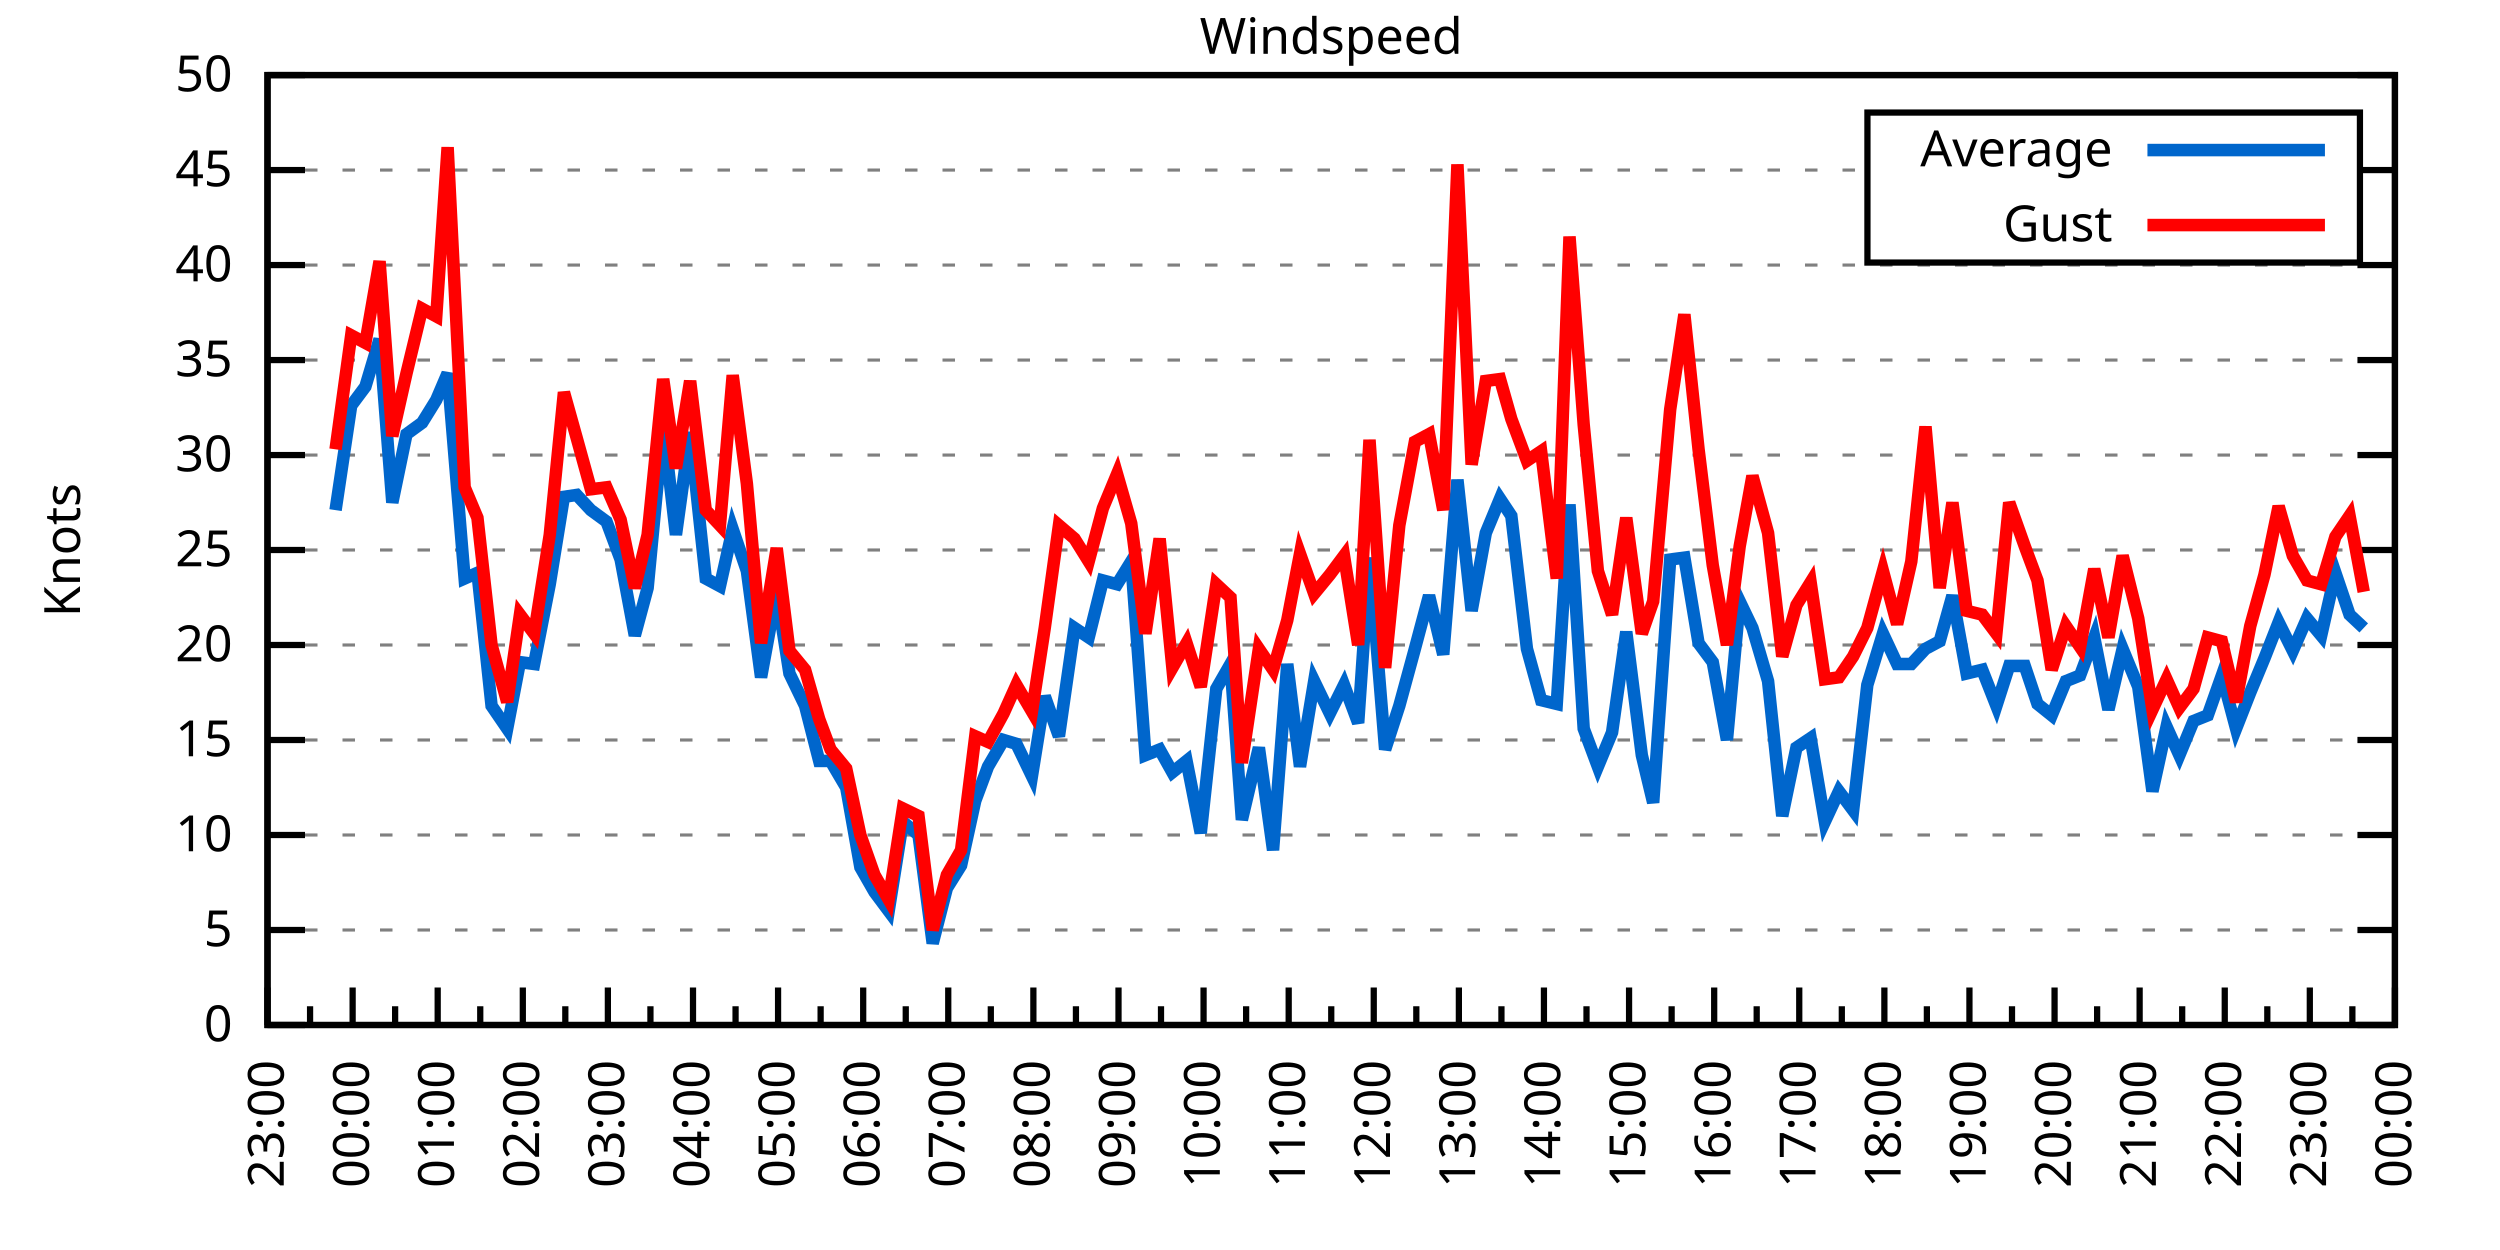
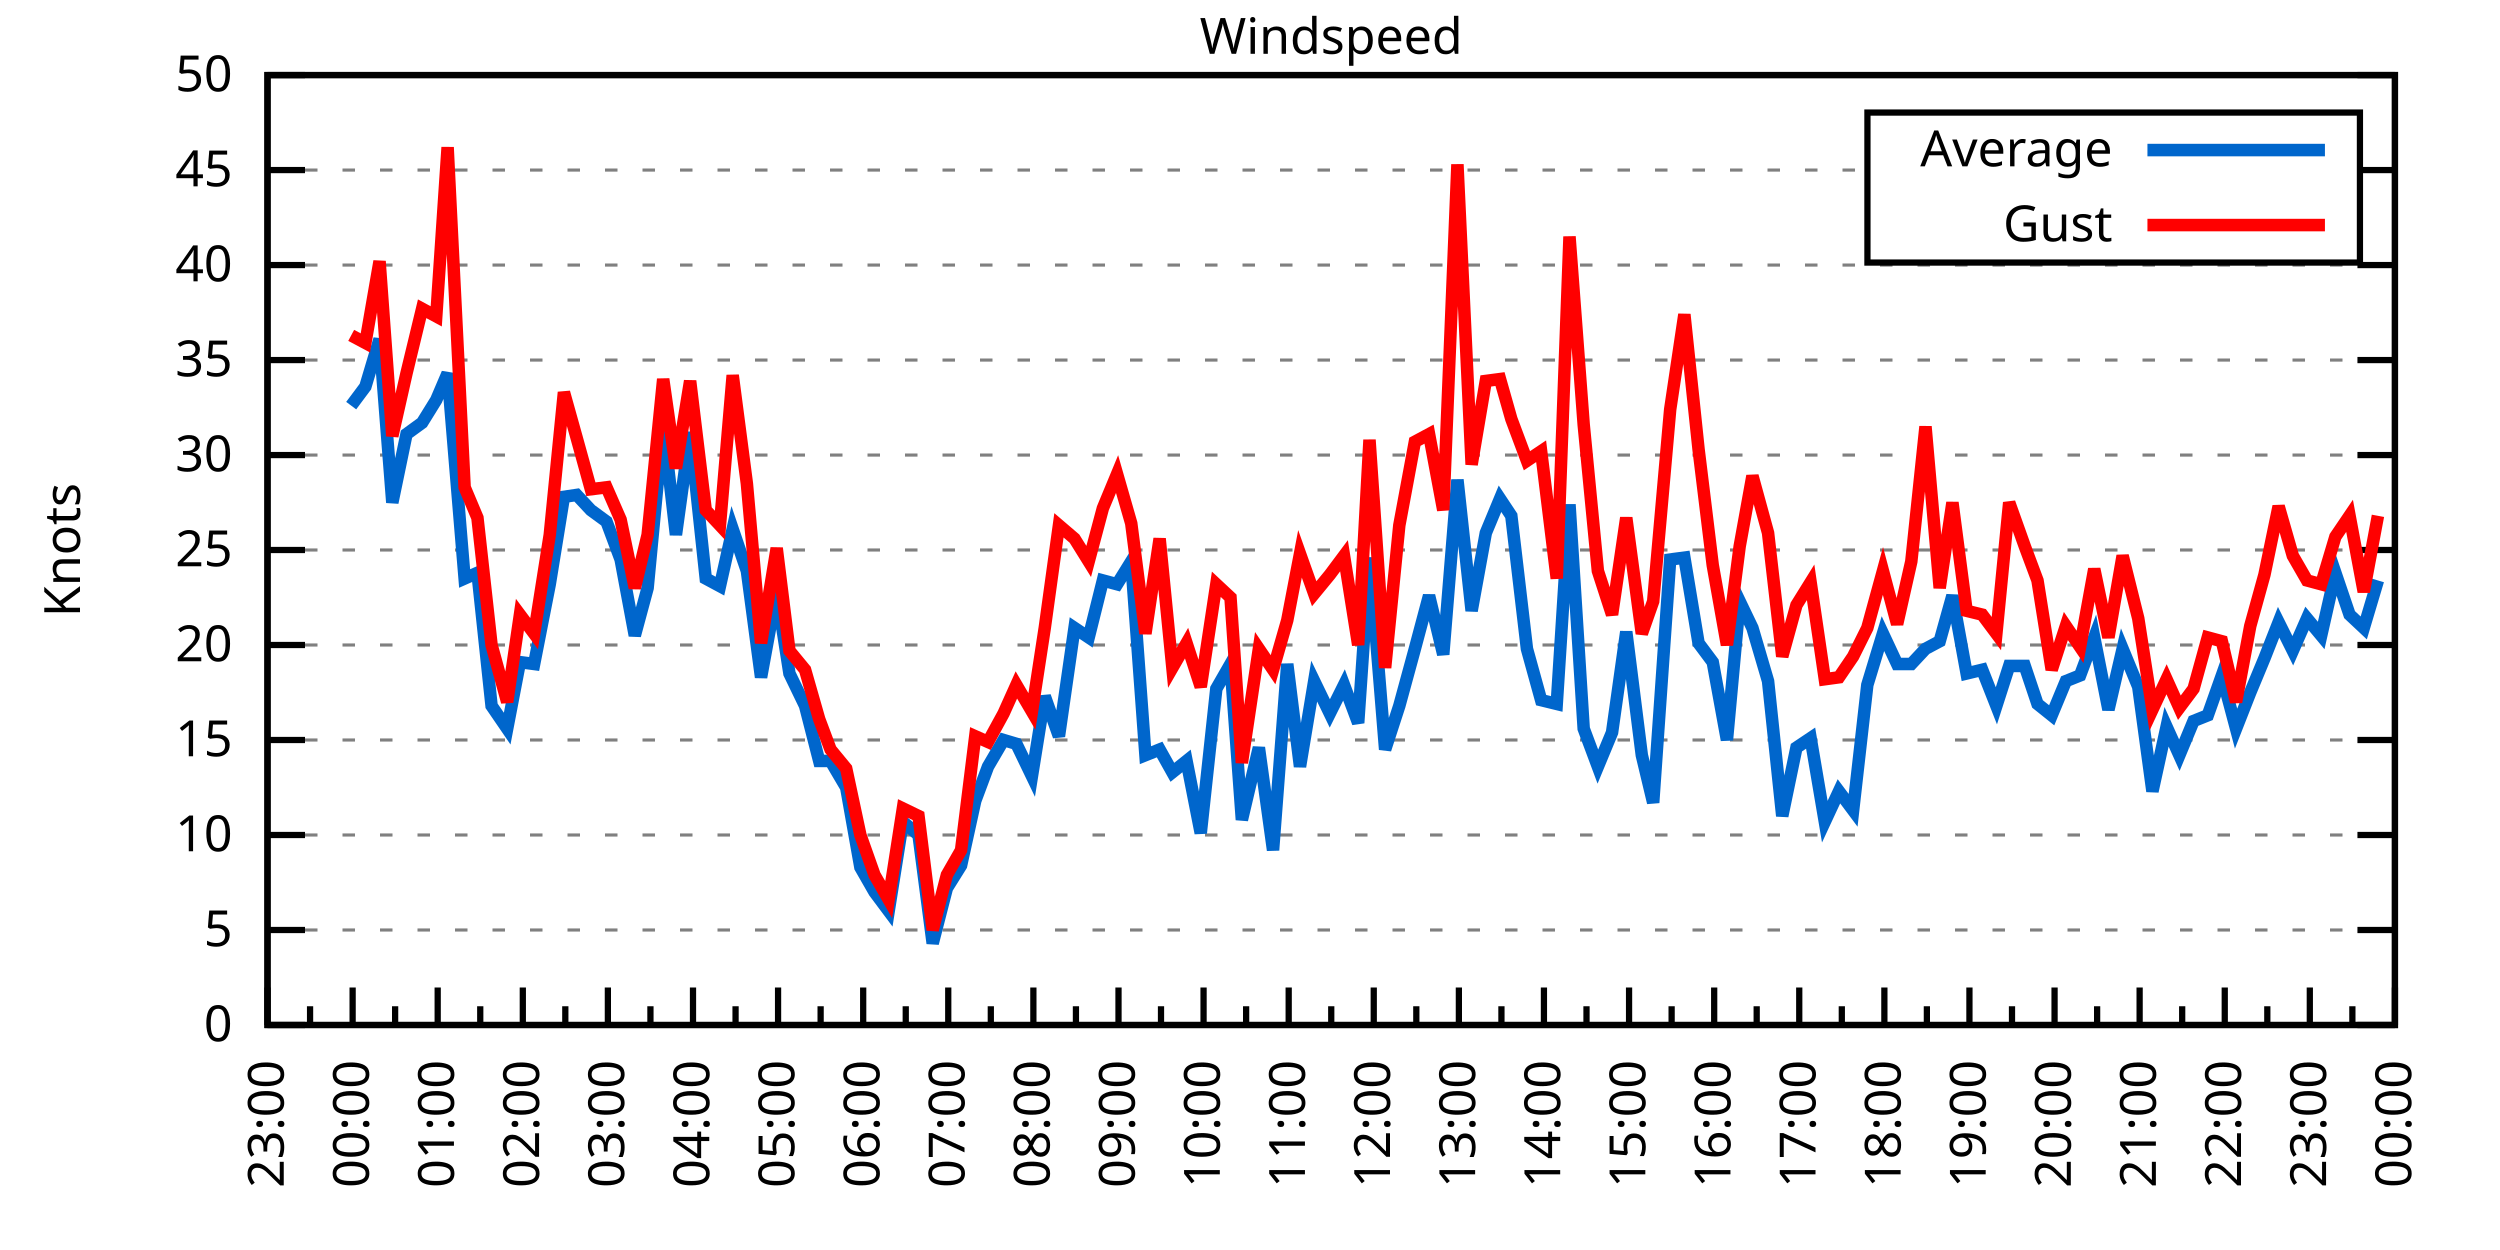
<svg xmlns="http://www.w3.org/2000/svg" xmlns:xlink="http://www.w3.org/1999/xlink" width="400" height="200" viewBox="0 0 400 200">
  <g id="gnuplot_canvas">
    <rect x="0" y="0" width="400" height="200" fill="none" />
    <defs>
      <circle id="gpDot" r="0.5" stroke-width="0.5" stroke="currentColor" />
      <path id="gpPt0" stroke-width="0.333" stroke="currentColor" d="M-1,0 h2 M0,-1 v2" />
      <path id="gpPt1" stroke-width="0.333" stroke="currentColor" d="M-1,-1 L1,1 M1,-1 L-1,1" />
      <path id="gpPt2" stroke-width="0.333" stroke="currentColor" d="M-1,0 L1,0 M0,-1 L0,1 M-1,-1 L1,1 M-1,1 L1,-1" />
      <rect id="gpPt3" stroke-width="0.333" stroke="currentColor" x="-1" y="-1" width="2" height="2" />
      <rect id="gpPt4" stroke-width="0.333" stroke="currentColor" fill="currentColor" x="-1" y="-1" width="2" height="2" />
      <circle id="gpPt5" stroke-width="0.333" stroke="currentColor" cx="0" cy="0" r="1" />
      <use xlink:href="#gpPt5" id="gpPt6" fill="currentColor" stroke="none" />
      <path id="gpPt7" stroke-width="0.333" stroke="currentColor" d="M0,-1.33 L-1.33,0.67 L1.33,0.67 z" />
      <use xlink:href="#gpPt7" id="gpPt8" fill="currentColor" stroke="none" />
      <use xlink:href="#gpPt7" id="gpPt9" stroke="currentColor" transform="rotate(180)" />
      <use xlink:href="#gpPt9" id="gpPt10" fill="currentColor" stroke="none" />
      <use xlink:href="#gpPt3" id="gpPt11" stroke="currentColor" transform="rotate(45)" />
      <use xlink:href="#gpPt11" id="gpPt12" fill="currentColor" stroke="none" />
      <path id="gpPt13" stroke-width="0.333" stroke="currentColor" d="M0,1.330 L1.265,0.411 L0.782,-1.067 L-0.782,-1.076 L-1.265,0.411 z" />
      <use xlink:href="#gpPt13" id="gpPt14" fill="currentColor" stroke="none" />
      <filter id="textbox" filterUnits="objectBoundingBox" x="0" y="0" height="1" width="1">
        <feFlood flood-color="white" flood-opacity="1" result="bgnd" />
        <feComposite in="SourceGraphic" in2="bgnd" operator="atop" />
      </filter>
      <filter id="greybox" filterUnits="objectBoundingBox" x="0" y="0" height="1" width="1">
        <feFlood flood-color="lightgrey" flood-opacity="1" result="grey" />
        <feComposite in="SourceGraphic" in2="grey" operator="atop" />
      </filter>
    </defs>
    <g fill="none" color="white" stroke="currentColor" stroke-width="1.00" stroke-linecap="butt" stroke-linejoin="miter">
</g>
    <g fill="none" color="black" stroke="currentColor" stroke-width="1.00" stroke-linecap="butt" stroke-linejoin="miter">
      <g stroke="none" shape-rendering="crispEdges">
        <polygon fill="rgb(255, 255, 255)" points="42.80,164.00 383.18,164.00 383.18,12.02 42.80,12.02 " />
      </g>
    </g>
    <g fill="none" color="black" stroke="currentColor" stroke-width="1.00" stroke-linecap="butt" stroke-linejoin="miter">
</g>
    <g fill="none" color="black" stroke="black" stroke-width="0.50" stroke-linecap="butt" stroke-linejoin="miter">
</g>
    <g fill="none" color="gray" stroke="currentColor" stroke-width="0.50" stroke-linecap="butt" stroke-linejoin="miter">
      <path stroke="gray" stroke-dasharray="2,4" class="gridline" d="M42.80,164.00 L383.19,164.00  " />
    </g>
    <g fill="none" color="gray" stroke="gray" stroke-width="1.00" stroke-linecap="butt" stroke-linejoin="miter">
</g>
    <g fill="none" color="black" stroke="currentColor" stroke-width="1.00" stroke-linecap="butt" stroke-linejoin="miter">
      <path stroke="black" d="M42.80,164.00 L48.80,164.00 M383.19,164.00 L377.19,164.00  " />
      <g transform="translate(37.20,166.60)" stroke="none" fill="black" font-family="Sans" font-size="8.00" text-anchor="end">
        <text>
          <tspan font-family="Sans"> 0</tspan>
        </text>
      </g>
    </g>
    <g fill="none" color="black" stroke="currentColor" stroke-width="1.00" stroke-linecap="butt" stroke-linejoin="miter">
</g>
    <g fill="none" color="black" stroke="black" stroke-width="0.50" stroke-linecap="butt" stroke-linejoin="miter">
</g>
    <g fill="none" color="gray" stroke="currentColor" stroke-width="0.50" stroke-linecap="butt" stroke-linejoin="miter">
      <path stroke="gray" stroke-dasharray="2,4" class="gridline" d="M42.80,148.80 L383.19,148.80  " />
    </g>
    <g fill="none" color="gray" stroke="gray" stroke-width="1.00" stroke-linecap="butt" stroke-linejoin="miter">
</g>
    <g fill="none" color="black" stroke="currentColor" stroke-width="1.00" stroke-linecap="butt" stroke-linejoin="miter">
      <path stroke="black" d="M42.80,148.80 L48.80,148.80 M383.19,148.80 L377.19,148.80  " />
      <g transform="translate(37.20,151.40)" stroke="none" fill="black" font-family="Sans" font-size="8.00" text-anchor="end">
        <text>
          <tspan font-family="Sans"> 5</tspan>
        </text>
      </g>
    </g>
    <g fill="none" color="black" stroke="currentColor" stroke-width="1.00" stroke-linecap="butt" stroke-linejoin="miter">
</g>
    <g fill="none" color="black" stroke="black" stroke-width="0.50" stroke-linecap="butt" stroke-linejoin="miter">
</g>
    <g fill="none" color="gray" stroke="currentColor" stroke-width="0.50" stroke-linecap="butt" stroke-linejoin="miter">
      <path stroke="gray" stroke-dasharray="2,4" class="gridline" d="M42.80,133.60 L383.19,133.60  " />
    </g>
    <g fill="none" color="gray" stroke="gray" stroke-width="1.00" stroke-linecap="butt" stroke-linejoin="miter">
</g>
    <g fill="none" color="black" stroke="currentColor" stroke-width="1.00" stroke-linecap="butt" stroke-linejoin="miter">
      <path stroke="black" d="M42.80,133.60 L48.80,133.60 M383.19,133.60 L377.19,133.60  " />
      <g transform="translate(37.20,136.20)" stroke="none" fill="black" font-family="Sans" font-size="8.00" text-anchor="end">
        <text>
          <tspan font-family="Sans"> 10</tspan>
        </text>
      </g>
    </g>
    <g fill="none" color="black" stroke="currentColor" stroke-width="1.00" stroke-linecap="butt" stroke-linejoin="miter">
</g>
    <g fill="none" color="black" stroke="black" stroke-width="0.50" stroke-linecap="butt" stroke-linejoin="miter">
</g>
    <g fill="none" color="gray" stroke="currentColor" stroke-width="0.50" stroke-linecap="butt" stroke-linejoin="miter">
      <path stroke="gray" stroke-dasharray="2,4" class="gridline" d="M42.80,118.40 L383.19,118.40  " />
    </g>
    <g fill="none" color="gray" stroke="gray" stroke-width="1.00" stroke-linecap="butt" stroke-linejoin="miter">
</g>
    <g fill="none" color="black" stroke="currentColor" stroke-width="1.00" stroke-linecap="butt" stroke-linejoin="miter">
      <path stroke="black" d="M42.80,118.40 L48.80,118.40 M383.19,118.40 L377.19,118.40  " />
      <g transform="translate(37.20,121.00)" stroke="none" fill="black" font-family="Sans" font-size="8.00" text-anchor="end">
        <text>
          <tspan font-family="Sans"> 15</tspan>
        </text>
      </g>
    </g>
    <g fill="none" color="black" stroke="currentColor" stroke-width="1.00" stroke-linecap="butt" stroke-linejoin="miter">
</g>
    <g fill="none" color="black" stroke="black" stroke-width="0.50" stroke-linecap="butt" stroke-linejoin="miter">
</g>
    <g fill="none" color="gray" stroke="currentColor" stroke-width="0.50" stroke-linecap="butt" stroke-linejoin="miter">
      <path stroke="gray" stroke-dasharray="2,4" class="gridline" d="M42.80,103.20 L383.19,103.20  " />
    </g>
    <g fill="none" color="gray" stroke="gray" stroke-width="1.00" stroke-linecap="butt" stroke-linejoin="miter">
</g>
    <g fill="none" color="black" stroke="currentColor" stroke-width="1.00" stroke-linecap="butt" stroke-linejoin="miter">
      <path stroke="black" d="M42.80,103.20 L48.80,103.20 M383.19,103.20 L377.19,103.20  " />
      <g transform="translate(37.20,105.80)" stroke="none" fill="black" font-family="Sans" font-size="8.00" text-anchor="end">
        <text>
          <tspan font-family="Sans"> 20</tspan>
        </text>
      </g>
    </g>
    <g fill="none" color="black" stroke="currentColor" stroke-width="1.00" stroke-linecap="butt" stroke-linejoin="miter">
</g>
    <g fill="none" color="black" stroke="black" stroke-width="0.50" stroke-linecap="butt" stroke-linejoin="miter">
</g>
    <g fill="none" color="gray" stroke="currentColor" stroke-width="0.50" stroke-linecap="butt" stroke-linejoin="miter">
      <path stroke="gray" stroke-dasharray="2,4" class="gridline" d="M42.80,88.00 L383.19,88.00  " />
    </g>
    <g fill="none" color="gray" stroke="gray" stroke-width="1.00" stroke-linecap="butt" stroke-linejoin="miter">
</g>
    <g fill="none" color="black" stroke="currentColor" stroke-width="1.00" stroke-linecap="butt" stroke-linejoin="miter">
      <path stroke="black" d="M42.80,88.00 L48.80,88.00 M383.19,88.00 L377.19,88.00  " />
      <g transform="translate(37.20,90.60)" stroke="none" fill="black" font-family="Sans" font-size="8.00" text-anchor="end">
        <text>
          <tspan font-family="Sans"> 25</tspan>
        </text>
      </g>
    </g>
    <g fill="none" color="black" stroke="currentColor" stroke-width="1.00" stroke-linecap="butt" stroke-linejoin="miter">
</g>
    <g fill="none" color="black" stroke="black" stroke-width="0.50" stroke-linecap="butt" stroke-linejoin="miter">
</g>
    <g fill="none" color="gray" stroke="currentColor" stroke-width="0.50" stroke-linecap="butt" stroke-linejoin="miter">
      <path stroke="gray" stroke-dasharray="2,4" class="gridline" d="M42.80,72.81 L383.19,72.81  " />
    </g>
    <g fill="none" color="gray" stroke="gray" stroke-width="1.00" stroke-linecap="butt" stroke-linejoin="miter">
</g>
    <g fill="none" color="black" stroke="currentColor" stroke-width="1.00" stroke-linecap="butt" stroke-linejoin="miter">
      <path stroke="black" d="M42.80,72.81 L48.80,72.81 M383.19,72.81 L377.19,72.81  " />
      <g transform="translate(37.20,75.41)" stroke="none" fill="black" font-family="Sans" font-size="8.00" text-anchor="end">
        <text>
          <tspan font-family="Sans"> 30</tspan>
        </text>
      </g>
    </g>
    <g fill="none" color="black" stroke="currentColor" stroke-width="1.00" stroke-linecap="butt" stroke-linejoin="miter">
</g>
    <g fill="none" color="black" stroke="black" stroke-width="0.50" stroke-linecap="butt" stroke-linejoin="miter">
</g>
    <g fill="none" color="gray" stroke="currentColor" stroke-width="0.50" stroke-linecap="butt" stroke-linejoin="miter">
      <path stroke="gray" stroke-dasharray="2,4" class="gridline" d="M42.80,57.61 L383.19,57.61  " />
    </g>
    <g fill="none" color="gray" stroke="gray" stroke-width="1.00" stroke-linecap="butt" stroke-linejoin="miter">
</g>
    <g fill="none" color="black" stroke="currentColor" stroke-width="1.00" stroke-linecap="butt" stroke-linejoin="miter">
      <path stroke="black" d="M42.80,57.61 L48.80,57.61 M383.19,57.61 L377.19,57.61  " />
      <g transform="translate(37.20,60.21)" stroke="none" fill="black" font-family="Sans" font-size="8.00" text-anchor="end">
        <text>
          <tspan font-family="Sans"> 35</tspan>
        </text>
      </g>
    </g>
    <g fill="none" color="black" stroke="currentColor" stroke-width="1.00" stroke-linecap="butt" stroke-linejoin="miter">
</g>
    <g fill="none" color="black" stroke="black" stroke-width="0.50" stroke-linecap="butt" stroke-linejoin="miter">
</g>
    <g fill="none" color="gray" stroke="currentColor" stroke-width="0.50" stroke-linecap="butt" stroke-linejoin="miter">
      <path stroke="gray" stroke-dasharray="2,4" class="gridline" d="M42.80,42.41 L383.19,42.41  " />
    </g>
    <g fill="none" color="gray" stroke="gray" stroke-width="1.00" stroke-linecap="butt" stroke-linejoin="miter">
</g>
    <g fill="none" color="black" stroke="currentColor" stroke-width="1.00" stroke-linecap="butt" stroke-linejoin="miter">
      <path stroke="black" d="M42.80,42.41 L48.80,42.41 M383.19,42.41 L377.19,42.41  " />
      <g transform="translate(37.20,45.01)" stroke="none" fill="black" font-family="Sans" font-size="8.00" text-anchor="end">
        <text>
          <tspan font-family="Sans"> 40</tspan>
        </text>
      </g>
    </g>
    <g fill="none" color="black" stroke="currentColor" stroke-width="1.00" stroke-linecap="butt" stroke-linejoin="miter">
</g>
    <g fill="none" color="black" stroke="black" stroke-width="0.50" stroke-linecap="butt" stroke-linejoin="miter">
</g>
    <g fill="none" color="gray" stroke="currentColor" stroke-width="0.50" stroke-linecap="butt" stroke-linejoin="miter">
      <path stroke="gray" stroke-dasharray="2,4" class="gridline" d="M42.80,27.21 L298.79,27.21 M377.59,27.21 L383.19,27.21  " />
    </g>
    <g fill="none" color="gray" stroke="gray" stroke-width="1.00" stroke-linecap="butt" stroke-linejoin="miter">
</g>
    <g fill="none" color="black" stroke="currentColor" stroke-width="1.00" stroke-linecap="butt" stroke-linejoin="miter">
      <path stroke="black" d="M42.80,27.21 L48.80,27.21 M383.19,27.21 L377.19,27.21  " />
      <g transform="translate(37.20,29.81)" stroke="none" fill="black" font-family="Sans" font-size="8.00" text-anchor="end">
        <text>
          <tspan font-family="Sans"> 45</tspan>
        </text>
      </g>
    </g>
    <g fill="none" color="black" stroke="currentColor" stroke-width="1.00" stroke-linecap="butt" stroke-linejoin="miter">
</g>
    <g fill="none" color="black" stroke="black" stroke-width="0.50" stroke-linecap="butt" stroke-linejoin="miter">
</g>
    <g fill="none" color="gray" stroke="currentColor" stroke-width="0.50" stroke-linecap="butt" stroke-linejoin="miter">
      <path stroke="gray" stroke-dasharray="2,4" class="gridline" d="M42.80,12.01 L383.19,12.01  " />
    </g>
    <g fill="none" color="gray" stroke="gray" stroke-width="1.00" stroke-linecap="butt" stroke-linejoin="miter">
</g>
    <g fill="none" color="black" stroke="currentColor" stroke-width="1.00" stroke-linecap="butt" stroke-linejoin="miter">
      <path stroke="black" d="M42.80,12.01 L48.80,12.01 M383.19,12.01 L377.19,12.01  " />
      <g transform="translate(37.20,14.61)" stroke="none" fill="black" font-family="Sans" font-size="8.00" text-anchor="end">
        <text>
          <tspan font-family="Sans"> 50</tspan>
        </text>
      </g>
    </g>
    <g fill="none" color="black" stroke="currentColor" stroke-width="1.00" stroke-linecap="butt" stroke-linejoin="miter">
      <path stroke="black" d="M42.80,164.00 L42.80,158.00  " />
      <g transform="translate(45.40,169.60) rotate(270)" stroke="none" fill="black" font-family="Sans" font-size="8.00" text-anchor="end">
        <text>
          <tspan font-family="Sans">23:00</tspan>
        </text>
      </g>
    </g>
    <g fill="none" color="black" stroke="currentColor" stroke-width="1.00" stroke-linecap="butt" stroke-linejoin="miter">
      <path stroke="black" d="M49.61,164.00 L49.61,161.00 M56.42,164.00 L56.42,158.00  " />
      <g transform="translate(59.02,169.60) rotate(270)" stroke="none" fill="black" font-family="Sans" font-size="8.00" text-anchor="end">
        <text>
          <tspan font-family="Sans">00:00</tspan>
        </text>
      </g>
    </g>
    <g fill="none" color="black" stroke="currentColor" stroke-width="1.00" stroke-linecap="butt" stroke-linejoin="miter">
      <path stroke="black" d="M63.22,164.00 L63.22,161.00 M70.03,164.00 L70.03,158.00  " />
      <g transform="translate(72.63,169.60) rotate(270)" stroke="none" fill="black" font-family="Sans" font-size="8.00" text-anchor="end">
        <text>
          <tspan font-family="Sans">01:00</tspan>
        </text>
      </g>
    </g>
    <g fill="none" color="black" stroke="currentColor" stroke-width="1.00" stroke-linecap="butt" stroke-linejoin="miter">
      <path stroke="black" d="M76.84,164.00 L76.84,161.00 M83.65,164.00 L83.65,158.00  " />
      <g transform="translate(86.25,169.60) rotate(270)" stroke="none" fill="black" font-family="Sans" font-size="8.00" text-anchor="end">
        <text>
          <tspan font-family="Sans">02:00</tspan>
        </text>
      </g>
    </g>
    <g fill="none" color="black" stroke="currentColor" stroke-width="1.00" stroke-linecap="butt" stroke-linejoin="miter">
      <path stroke="black" d="M90.45,164.00 L90.45,161.00 M97.26,164.00 L97.26,158.00  " />
      <g transform="translate(99.86,169.60) rotate(270)" stroke="none" fill="black" font-family="Sans" font-size="8.00" text-anchor="end">
        <text>
          <tspan font-family="Sans">03:00</tspan>
        </text>
      </g>
    </g>
    <g fill="none" color="black" stroke="currentColor" stroke-width="1.00" stroke-linecap="butt" stroke-linejoin="miter">
      <path stroke="black" d="M104.07,164.00 L104.07,161.00 M110.88,164.00 L110.88,158.00  " />
      <g transform="translate(113.48,169.60) rotate(270)" stroke="none" fill="black" font-family="Sans" font-size="8.00" text-anchor="end">
        <text>
          <tspan font-family="Sans">04:00</tspan>
        </text>
      </g>
    </g>
    <g fill="none" color="black" stroke="currentColor" stroke-width="1.00" stroke-linecap="butt" stroke-linejoin="miter">
      <path stroke="black" d="M117.69,164.00 L117.69,161.00 M124.49,164.00 L124.49,158.00  " />
      <g transform="translate(127.09,169.60) rotate(270)" stroke="none" fill="black" font-family="Sans" font-size="8.00" text-anchor="end">
        <text>
          <tspan font-family="Sans">05:00</tspan>
        </text>
      </g>
    </g>
    <g fill="none" color="black" stroke="currentColor" stroke-width="1.00" stroke-linecap="butt" stroke-linejoin="miter">
      <path stroke="black" d="M131.30,164.00 L131.30,161.00 M138.11,164.00 L138.11,158.00  " />
      <g transform="translate(140.71,169.60) rotate(270)" stroke="none" fill="black" font-family="Sans" font-size="8.00" text-anchor="end">
        <text>
          <tspan font-family="Sans">06:00</tspan>
        </text>
      </g>
    </g>
    <g fill="none" color="black" stroke="currentColor" stroke-width="1.00" stroke-linecap="butt" stroke-linejoin="miter">
      <path stroke="black" d="M144.92,164.00 L144.92,161.00 M151.72,164.00 L151.72,158.00  " />
      <g transform="translate(154.32,169.60) rotate(270)" stroke="none" fill="black" font-family="Sans" font-size="8.00" text-anchor="end">
        <text>
          <tspan font-family="Sans">07:00</tspan>
        </text>
      </g>
    </g>
    <g fill="none" color="black" stroke="currentColor" stroke-width="1.00" stroke-linecap="butt" stroke-linejoin="miter">
      <path stroke="black" d="M158.53,164.00 L158.53,161.00 M165.34,164.00 L165.34,158.00  " />
      <g transform="translate(167.94,169.60) rotate(270)" stroke="none" fill="black" font-family="Sans" font-size="8.00" text-anchor="end">
        <text>
          <tspan font-family="Sans">08:00</tspan>
        </text>
      </g>
    </g>
    <g fill="none" color="black" stroke="currentColor" stroke-width="1.00" stroke-linecap="butt" stroke-linejoin="miter">
      <path stroke="black" d="M172.15,164.00 L172.15,161.00 M178.96,164.00 L178.96,158.00  " />
      <g transform="translate(181.56,169.60) rotate(270)" stroke="none" fill="black" font-family="Sans" font-size="8.00" text-anchor="end">
        <text>
          <tspan font-family="Sans">09:00</tspan>
        </text>
      </g>
    </g>
    <g fill="none" color="black" stroke="currentColor" stroke-width="1.00" stroke-linecap="butt" stroke-linejoin="miter">
      <path stroke="black" d="M185.76,164.00 L185.76,161.00 M192.57,164.00 L192.57,158.00  " />
      <g transform="translate(195.17,169.60) rotate(270)" stroke="none" fill="black" font-family="Sans" font-size="8.00" text-anchor="end">
        <text>
          <tspan font-family="Sans">10:00</tspan>
        </text>
      </g>
    </g>
    <g fill="none" color="black" stroke="currentColor" stroke-width="1.00" stroke-linecap="butt" stroke-linejoin="miter">
      <path stroke="black" d="M199.38,164.00 L199.38,161.00 M206.19,164.00 L206.19,158.00  " />
      <g transform="translate(208.79,169.60) rotate(270)" stroke="none" fill="black" font-family="Sans" font-size="8.00" text-anchor="end">
        <text>
          <tspan font-family="Sans">11:00</tspan>
        </text>
      </g>
    </g>
    <g fill="none" color="black" stroke="currentColor" stroke-width="1.00" stroke-linecap="butt" stroke-linejoin="miter">
      <path stroke="black" d="M213.00,164.00 L213.00,161.00 M219.80,164.00 L219.80,158.00  " />
      <g transform="translate(222.40,169.60) rotate(270)" stroke="none" fill="black" font-family="Sans" font-size="8.00" text-anchor="end">
        <text>
          <tspan font-family="Sans">12:00</tspan>
        </text>
      </g>
    </g>
    <g fill="none" color="black" stroke="currentColor" stroke-width="1.00" stroke-linecap="butt" stroke-linejoin="miter">
      <path stroke="black" d="M226.61,164.00 L226.61,161.00 M233.42,164.00 L233.42,158.00  " />
      <g transform="translate(236.02,169.60) rotate(270)" stroke="none" fill="black" font-family="Sans" font-size="8.00" text-anchor="end">
        <text>
          <tspan font-family="Sans">13:00</tspan>
        </text>
      </g>
    </g>
    <g fill="none" color="black" stroke="currentColor" stroke-width="1.00" stroke-linecap="butt" stroke-linejoin="miter">
      <path stroke="black" d="M240.23,164.00 L240.23,161.00 M247.03,164.00 L247.03,158.00  " />
      <g transform="translate(249.63,169.60) rotate(270)" stroke="none" fill="black" font-family="Sans" font-size="8.00" text-anchor="end">
        <text>
          <tspan font-family="Sans">14:00</tspan>
        </text>
      </g>
    </g>
    <g fill="none" color="black" stroke="currentColor" stroke-width="1.00" stroke-linecap="butt" stroke-linejoin="miter">
      <path stroke="black" d="M253.84,164.00 L253.84,161.00 M260.65,164.00 L260.65,158.00  " />
      <g transform="translate(263.25,169.60) rotate(270)" stroke="none" fill="black" font-family="Sans" font-size="8.00" text-anchor="end">
        <text>
          <tspan font-family="Sans">15:00</tspan>
        </text>
      </g>
    </g>
    <g fill="none" color="black" stroke="currentColor" stroke-width="1.00" stroke-linecap="butt" stroke-linejoin="miter">
      <path stroke="black" d="M267.46,164.00 L267.46,161.00 M274.27,164.00 L274.27,158.00  " />
      <g transform="translate(276.87,169.60) rotate(270)" stroke="none" fill="black" font-family="Sans" font-size="8.00" text-anchor="end">
        <text>
          <tspan font-family="Sans">16:00</tspan>
        </text>
      </g>
    </g>
    <g fill="none" color="black" stroke="currentColor" stroke-width="1.00" stroke-linecap="butt" stroke-linejoin="miter">
      <path stroke="black" d="M281.07,164.00 L281.07,161.00 M287.88,164.00 L287.88,158.00  " />
      <g transform="translate(290.48,169.60) rotate(270)" stroke="none" fill="black" font-family="Sans" font-size="8.00" text-anchor="end">
        <text>
          <tspan font-family="Sans">17:00</tspan>
        </text>
      </g>
    </g>
    <g fill="none" color="black" stroke="currentColor" stroke-width="1.00" stroke-linecap="butt" stroke-linejoin="miter">
      <path stroke="black" d="M294.69,164.00 L294.69,161.00 M301.50,164.00 L301.50,158.00  " />
      <g transform="translate(304.10,169.60) rotate(270)" stroke="none" fill="black" font-family="Sans" font-size="8.00" text-anchor="end">
        <text>
          <tspan font-family="Sans">18:00</tspan>
        </text>
      </g>
    </g>
    <g fill="none" color="black" stroke="currentColor" stroke-width="1.00" stroke-linecap="butt" stroke-linejoin="miter">
      <path stroke="black" d="M308.30,164.00 L308.30,161.00 M315.11,164.00 L315.11,158.00  " />
      <g transform="translate(317.71,169.60) rotate(270)" stroke="none" fill="black" font-family="Sans" font-size="8.00" text-anchor="end">
        <text>
          <tspan font-family="Sans">19:00</tspan>
        </text>
      </g>
    </g>
    <g fill="none" color="black" stroke="currentColor" stroke-width="1.00" stroke-linecap="butt" stroke-linejoin="miter">
      <path stroke="black" d="M321.92,164.00 L321.92,161.00 M328.73,164.00 L328.73,158.00  " />
      <g transform="translate(331.33,169.60) rotate(270)" stroke="none" fill="black" font-family="Sans" font-size="8.00" text-anchor="end">
        <text>
          <tspan font-family="Sans">20:00</tspan>
        </text>
      </g>
    </g>
    <g fill="none" color="black" stroke="currentColor" stroke-width="1.00" stroke-linecap="butt" stroke-linejoin="miter">
      <path stroke="black" d="M335.54,164.00 L335.54,161.00 M342.34,164.00 L342.34,158.00  " />
      <g transform="translate(344.94,169.60) rotate(270)" stroke="none" fill="black" font-family="Sans" font-size="8.00" text-anchor="end">
        <text>
          <tspan font-family="Sans">21:00</tspan>
        </text>
      </g>
    </g>
    <g fill="none" color="black" stroke="currentColor" stroke-width="1.00" stroke-linecap="butt" stroke-linejoin="miter">
      <path stroke="black" d="M349.15,164.00 L349.15,161.00 M355.96,164.00 L355.96,158.00  " />
      <g transform="translate(358.56,169.60) rotate(270)" stroke="none" fill="black" font-family="Sans" font-size="8.00" text-anchor="end">
        <text>
          <tspan font-family="Sans">22:00</tspan>
        </text>
      </g>
    </g>
    <g fill="none" color="black" stroke="currentColor" stroke-width="1.00" stroke-linecap="butt" stroke-linejoin="miter">
      <path stroke="black" d="M362.77,164.00 L362.77,161.00 M369.57,164.00 L369.57,158.00  " />
      <g transform="translate(372.17,169.60) rotate(270)" stroke="none" fill="black" font-family="Sans" font-size="8.00" text-anchor="end">
        <text>
          <tspan font-family="Sans">23:00</tspan>
        </text>
      </g>
    </g>
    <g fill="none" color="black" stroke="currentColor" stroke-width="1.00" stroke-linecap="butt" stroke-linejoin="miter">
      <path stroke="black" d="M376.38,164.00 L376.38,161.00 M383.19,164.00 L383.19,158.00  " />
      <g transform="translate(385.79,169.60) rotate(270)" stroke="none" fill="black" font-family="Sans" font-size="8.00" text-anchor="end">
        <text>
          <tspan font-family="Sans">00:00</tspan>
        </text>
      </g>
    </g>
    <g fill="none" color="black" stroke="currentColor" stroke-width="1.00" stroke-linecap="butt" stroke-linejoin="miter">
</g>
    <g fill="none" color="black" stroke="currentColor" stroke-width="1.00" stroke-linecap="butt" stroke-linejoin="miter">
      <path stroke="black" d="M42.80,12.01 L42.80,164.00 L383.19,164.00 L383.19,12.01 L42.80,12.01 Z  " />
    </g>
    <g fill="none" color="black" stroke="currentColor" stroke-width="1.00" stroke-linecap="butt" stroke-linejoin="miter">
      <g transform="translate(12.80,88.01) rotate(270)" stroke="none" fill="black" font-family="Sans" font-size="8.00" text-anchor="middle">
        <text>
          <tspan font-family="Sans">Knots</tspan>
        </text>
      </g>
    </g>
    <g fill="none" color="black" stroke="currentColor" stroke-width="1.00" stroke-linecap="butt" stroke-linejoin="miter">
</g>
    <g fill="none" color="black" stroke="currentColor" stroke-width="1.00" stroke-linecap="butt" stroke-linejoin="miter">
      <path stroke="black" d="M298.79,42.01 L298.79,18.01 L377.59,18.01 L377.59,42.01 L298.79,42.01 Z  " />
    </g>
    <g id="Windspeed_plot_1">
      <g fill="none" color="white" stroke="black" stroke-width="2.00" stroke-linecap="butt" stroke-linejoin="miter">
</g>
      <g fill="none" color="black" stroke="currentColor" stroke-width="2.00" stroke-linecap="butt" stroke-linejoin="miter">
        <g transform="translate(337.99,26.61)" stroke="none" fill="black" font-family="Sans" font-size="8.00" text-anchor="end">
          <text>
            <tspan font-family="Sans">Average</tspan>
          </text>
        </g>
      </g>
      <g fill="none" color="black" stroke="currentColor" stroke-width="2.00" stroke-linecap="butt" stroke-linejoin="miter">
-         <path stroke="rgb(  0, 102, 204)" d="M343.59,24.01 L371.99,24.01 M53.69,81.62 L56.19,64.90 L58.46,61.86 L60.73,54.26 L62.77,80.41 L65.04,69.46   L67.54,67.64 L69.80,63.99 L71.62,59.73 L74.34,92.56 L76.39,91.65 L78.65,112.93 L81.15,116.58 L83.19,105.94   L85.46,106.24 L87.96,93.48 L90.23,79.49 L92.27,79.19 L94.54,81.62 L97.04,83.45 L99.30,89.52 L101.57,101.68   L103.62,94.08 L106.11,67.94 L108.15,85.57 L110.42,69.16 L112.92,92.56 L115.19,93.78 L117.23,84.66 L119.50,91.35   L121.77,108.37 L124.27,94.69 L126.31,107.76 L128.81,112.93 L131.07,121.75 L132.89,121.75 L135.39,126.00 L137.66,138.77   L139.92,142.72 L142.19,145.76 L144.46,131.47 L146.96,133.60 L149.23,150.93 L151.50,142.11 L153.77,138.47 L156.04,128.13   L158.08,122.66 L160.57,118.40 L162.62,119.01 L165.11,124.18 L167.16,111.41 L169.43,117.80 L171.92,100.47 L174.19,101.99   L176.46,92.87 L178.73,93.48 L181.00,89.83 L183.27,120.83 L185.54,119.92 L187.58,123.57 L189.85,121.75 L192.12,133.30   L194.61,110.20 L196.88,106.24 L198.70,131.17 L201.42,119.62 L203.69,136.03 L205.96,106.24 L208.00,122.66 L210.27,108.98   L212.77,114.15 L215.04,109.59 L217.31,115.67 L219.12,89.22 L221.62,119.92 L223.89,112.93 L226.38,103.81 L228.65,95.30   L230.92,104.72 L233.19,76.76 L235.46,97.73 L237.73,85.27 L240.00,79.80 L241.81,82.53 L244.31,103.81 L246.58,112.02   L249.08,112.63 L251.12,80.71 L253.39,116.58 L255.66,122.66 L257.93,117.19 L260.20,101.08 L262.69,120.83 L264.51,128.43   L267.23,89.52 L269.50,89.22 L271.77,102.90 L274.04,105.94 L276.31,118.40 L278.35,96.21 L280.39,100.47 L282.89,108.98   L285.16,130.56 L287.43,119.62 L289.70,118.10 L291.97,131.47 L294.23,126.61 L296.50,129.65 L298.77,109.59 L301.27,101.38   L303.54,106.24 L305.81,106.24 L308.08,103.81 L310.35,102.60 L312.39,95.30 L314.66,107.76 L317.15,107.16 L319.42,112.93   L321.47,106.55 L323.96,106.55 L326.00,112.63 L328.27,114.45 L330.54,108.98 L332.81,108.07 L335.08,101.99 L337.35,113.54   L339.62,103.81 L342.12,109.89 L344.39,126.61 L346.65,116.28 L348.70,120.83 L350.97,115.36 L353.24,114.45 L355.50,108.07   L357.77,116.58 L360.04,110.80 L362.31,105.33 L364.58,99.56 L366.85,104.12 L369.12,98.95 L371.39,101.68 L373.66,91.65   L375.93,98.34 L378.20,100.47  " />
+         <path stroke="rgb(  0, 102, 204)" d="M343.59,24.01 L371.99,24.01 M56.19,64.90 L58.46,61.86 L60.73,54.26 L62.77,80.41 L65.04,69.46 L67.54,67.64   L69.80,63.99 L71.62,59.73 L74.34,92.56 L76.39,91.65 L78.65,112.93 L81.15,116.58 L83.19,105.94 L85.46,106.24   L87.96,93.48 L90.23,79.49 L92.27,79.19 L94.54,81.62 L97.04,83.45 L99.30,89.52 L101.57,101.68 L103.62,94.08   L106.11,67.94 L108.15,85.57 L110.42,69.16 L112.92,92.56 L115.19,93.78 L117.23,84.66 L119.50,91.35 L121.77,108.37   L124.27,94.69 L126.31,107.76 L128.81,112.93 L131.07,121.75 L132.89,121.75 L135.39,126.00 L137.66,138.77 L139.92,142.72   L142.19,145.76 L144.46,131.47 L146.96,133.60 L149.23,150.93 L151.50,142.11 L153.77,138.47 L156.04,128.13 L158.08,122.66   L160.57,118.40 L162.62,119.01 L165.11,124.18 L167.16,111.41 L169.43,117.80 L171.92,100.47 L174.19,101.99 L176.46,92.87   L178.73,93.48 L181.00,89.83 L183.27,120.83 L185.54,119.92 L187.58,123.57 L189.85,121.75 L192.12,133.30 L194.61,110.20   L196.88,106.24 L198.70,131.17 L201.42,119.62 L203.69,136.03 L205.96,106.24 L208.00,122.66 L210.27,108.98 L212.77,114.15   L215.04,109.59 L217.31,115.67 L219.12,89.22 L221.62,119.92 L223.89,112.93 L226.38,103.81 L228.65,95.30 L230.92,104.72   L233.19,76.76 L235.46,97.73 L237.73,85.27 L240.00,79.80 L241.81,82.53 L244.31,103.81 L246.58,112.02 L249.08,112.63   L251.12,80.71 L253.39,116.58 L255.66,122.66 L257.93,117.19 L260.20,101.08 L262.69,120.83 L264.51,128.43 L267.23,89.52   L269.50,89.22 L271.77,102.90 L274.04,105.94 L276.31,118.40 L278.35,96.21 L280.39,100.47 L282.89,108.98 L285.16,130.56   L287.43,119.62 L289.70,118.10 L291.97,131.47 L294.23,126.61 L296.50,129.65 L298.77,109.59 L301.27,101.38 L303.54,106.24   L305.81,106.24 L308.08,103.81 L310.35,102.60 L312.39,95.30 L314.66,107.76 L317.15,107.16 L319.42,112.93 L321.47,106.55   L323.96,106.55 L326.00,112.63 L328.27,114.45 L330.54,108.98 L332.81,108.07 L335.08,101.99 L337.35,113.54 L339.62,103.81   L342.12,109.89 L344.39,126.61 L346.65,116.28 L348.70,120.83 L350.97,115.36 L353.24,114.45 L355.50,108.07 L357.77,116.58   L360.04,110.80 L362.31,105.33 L364.58,99.56 L366.85,104.12 L369.12,98.95 L371.39,101.68 L373.66,91.65 L375.93,98.34   L378.20,100.47 L380.47,92.87  " />
      </g>
    </g>
    <g id="Windspeed_plot_2">
      <g fill="none" color="black" stroke="currentColor" stroke-width="2.00" stroke-linecap="butt" stroke-linejoin="miter">
        <g transform="translate(337.99,38.61)" stroke="none" fill="black" font-family="Sans" font-size="8.00" text-anchor="end">
          <text>
            <tspan font-family="Sans">Gust</tspan>
          </text>
        </g>
      </g>
      <g fill="none" color="black" stroke="currentColor" stroke-width="2.00" stroke-linecap="butt" stroke-linejoin="miter">
-         <path stroke="rgb(255,   0,   0)" d="M343.59,36.01 L371.99,36.01 M53.69,71.89 L56.19,53.66 L58.46,54.87 L60.73,41.80 L62.77,69.77 L65.04,59.73   L67.54,49.40 L69.80,50.62 L71.62,23.56 L74.34,77.97 L76.39,82.84 L78.65,103.20 L81.15,112.32 L83.19,98.34   L85.46,101.38 L87.96,85.57 L90.23,62.77 L92.27,70.07 L94.54,78.28 L97.04,77.97 L99.30,83.14 L101.57,94.08   L103.62,85.57 L106.11,60.65 L108.15,74.93 L110.42,60.95 L112.92,81.62 L115.19,84.05 L117.23,60.04 L119.50,77.37   L121.77,102.90 L124.27,87.70 L126.31,104.12 L128.81,107.16 L131.07,115.06 L132.89,119.92 L135.39,122.96 L137.66,133.60   L139.92,139.99 L142.19,143.94 L144.46,129.35 L146.96,130.56 L149.23,148.80 L151.50,139.99 L153.77,136.03 L156.04,117.80   L158.08,118.71 L160.57,114.15 L162.62,109.59 L165.11,113.84 L167.16,100.47 L169.43,84.05 L171.92,86.18 L174.19,89.83   L176.46,81.32 L178.73,75.85 L181.00,83.75 L183.27,101.38 L185.54,86.18 L187.58,106.85 L189.85,102.90 L192.12,109.89   L194.61,93.48 L196.88,95.60 L198.70,122.05 L201.42,103.81 L203.69,107.16 L205.96,99.25 L208.00,88.61 L210.27,95.00   L212.77,91.96 L215.04,88.92 L217.31,103.20 L219.12,70.37 L221.62,106.85 L223.89,84.05 L226.38,70.68 L228.65,69.46   L230.92,81.62 L233.19,26.30 L235.46,74.33 L237.73,60.95 L240.00,60.65 L241.81,67.03 L244.31,73.72 L246.58,72.20   L249.08,92.56 L251.12,37.85 L253.39,67.94 L255.66,91.35 L257.93,98.34 L260.20,82.84 L262.69,101.38 L264.51,96.21   L267.23,65.51 L269.50,50.31 L271.77,71.89 L274.04,90.44 L276.31,103.20 L278.35,87.40 L280.39,76.15 L282.89,85.27   L285.16,105.03 L287.43,96.82 L289.70,93.17 L291.97,108.68 L294.23,108.37 L296.50,105.03 L298.77,100.47 L301.27,91.35   L303.54,99.86 L305.81,89.83 L308.08,68.25 L310.35,94.08 L312.39,80.41 L314.66,97.73 L317.15,98.34 L319.42,101.38   L321.47,80.41 L323.96,87.40 L326.00,92.87 L328.27,107.16 L330.54,100.16 L332.81,103.51 L335.08,91.04 L337.35,101.99   L339.62,88.92 L342.12,98.95 L344.39,113.54 L346.65,108.68 L348.70,113.24 L350.97,110.20 L353.24,101.99 L355.50,102.60   L357.77,112.32 L360.04,100.16 L362.31,91.96 L364.58,81.01 L366.85,88.92 L369.12,92.87 L371.39,93.48 L373.66,85.88   L375.93,82.53 L378.20,94.69  " />
+         <path stroke="rgb(255,   0,   0)" d="M343.59,36.01 L371.99,36.01 M56.19,53.66 L58.46,54.87 L60.73,41.80 L62.77,69.77 L65.04,59.73 L67.54,49.40   L69.80,50.62 L71.62,23.56 L74.34,77.97 L76.39,82.84 L78.65,103.20 L81.15,112.32 L83.19,98.34 L85.46,101.38   L87.96,85.57 L90.23,62.77 L92.27,70.07 L94.54,78.28 L97.04,77.97 L99.30,83.14 L101.57,94.08 L103.62,85.57   L106.11,60.65 L108.15,74.93 L110.42,60.95 L112.92,81.62 L115.19,84.05 L117.23,60.04 L119.50,77.37 L121.77,102.90   L124.27,87.70 L126.31,104.12 L128.81,107.16 L131.07,115.06 L132.89,119.92 L135.39,122.96 L137.66,133.60 L139.92,139.99   L142.19,143.94 L144.46,129.35 L146.96,130.56 L149.23,148.80 L151.50,139.99 L153.77,136.03 L156.04,117.80 L158.08,118.71   L160.57,114.15 L162.62,109.59 L165.11,113.84 L167.16,100.47 L169.43,84.05 L171.92,86.18 L174.19,89.83 L176.46,81.32   L178.73,75.85 L181.00,83.75 L183.27,101.38 L185.54,86.18 L187.58,106.85 L189.85,102.90 L192.12,109.89 L194.61,93.48   L196.88,95.60 L198.70,122.05 L201.42,103.81 L203.69,107.16 L205.96,99.25 L208.00,88.61 L210.27,95.00 L212.77,91.96   L215.04,88.92 L217.31,103.20 L219.12,70.37 L221.62,106.85 L223.89,84.05 L226.38,70.68 L228.65,69.46 L230.92,81.62   L233.19,26.30 L235.46,74.33 L237.73,60.95 L240.00,60.65 L241.81,67.03 L244.31,73.72 L246.58,72.20 L249.08,92.56   L251.12,37.85 L253.39,67.94 L255.66,91.35 L257.93,98.34 L260.20,82.84 L262.69,101.38 L264.51,96.21 L267.23,65.51   L269.50,50.31 L271.77,71.89 L274.04,90.44 L276.31,103.20 L278.35,87.40 L280.39,76.15 L282.89,85.27 L285.16,105.03   L287.43,96.82 L289.70,93.17 L291.97,108.68 L294.23,108.37 L296.50,105.03 L298.77,100.47 L301.27,91.35 L303.54,99.86   L305.81,89.83 L308.08,68.25 L310.35,94.08 L312.39,80.41 L314.66,97.73 L317.15,98.34 L319.42,101.38 L321.47,80.41   L323.96,87.40 L326.00,92.87 L328.27,107.16 L330.54,100.16 L332.81,103.51 L335.08,91.04 L337.35,101.99 L339.62,88.92   L342.12,98.95 L344.39,113.54 L346.65,108.68 L348.70,113.24 L350.97,110.20 L353.24,101.99 L355.50,102.60 L357.77,112.32   L360.04,100.16 L362.31,91.96 L364.58,81.01 L366.85,88.92 L369.12,92.87 L371.39,93.48 L373.66,85.88 L375.93,82.53   L378.20,94.69 L380.47,82.53  " />
      </g>
    </g>
    <g fill="none" color="black" stroke="currentColor" stroke-width="2.00" stroke-linecap="butt" stroke-linejoin="miter">
</g>
    <g fill="none" color="black" stroke="black" stroke-width="1.00" stroke-linecap="butt" stroke-linejoin="miter">
</g>
    <g fill="none" color="black" stroke="currentColor" stroke-width="1.00" stroke-linecap="butt" stroke-linejoin="miter">
      <path stroke="black" d="M42.80,12.01 L42.80,164.00 L383.19,164.00 L383.19,12.01 L42.80,12.01 Z  " />
    </g>
    <g fill="none" color="black" stroke="currentColor" stroke-width="1.00" stroke-linecap="butt" stroke-linejoin="miter">
      <g transform="translate(212.99,8.61)" stroke="none" fill="black" font-family="Sans" font-size="8.00" text-anchor="middle">
        <text>
          <tspan font-family="Sans">Windspeed</tspan>
        </text>
      </g>
    </g>
    <g fill="none" color="black" stroke="currentColor" stroke-width="1.00" stroke-linecap="butt" stroke-linejoin="miter">
</g>
  </g>
</svg>
